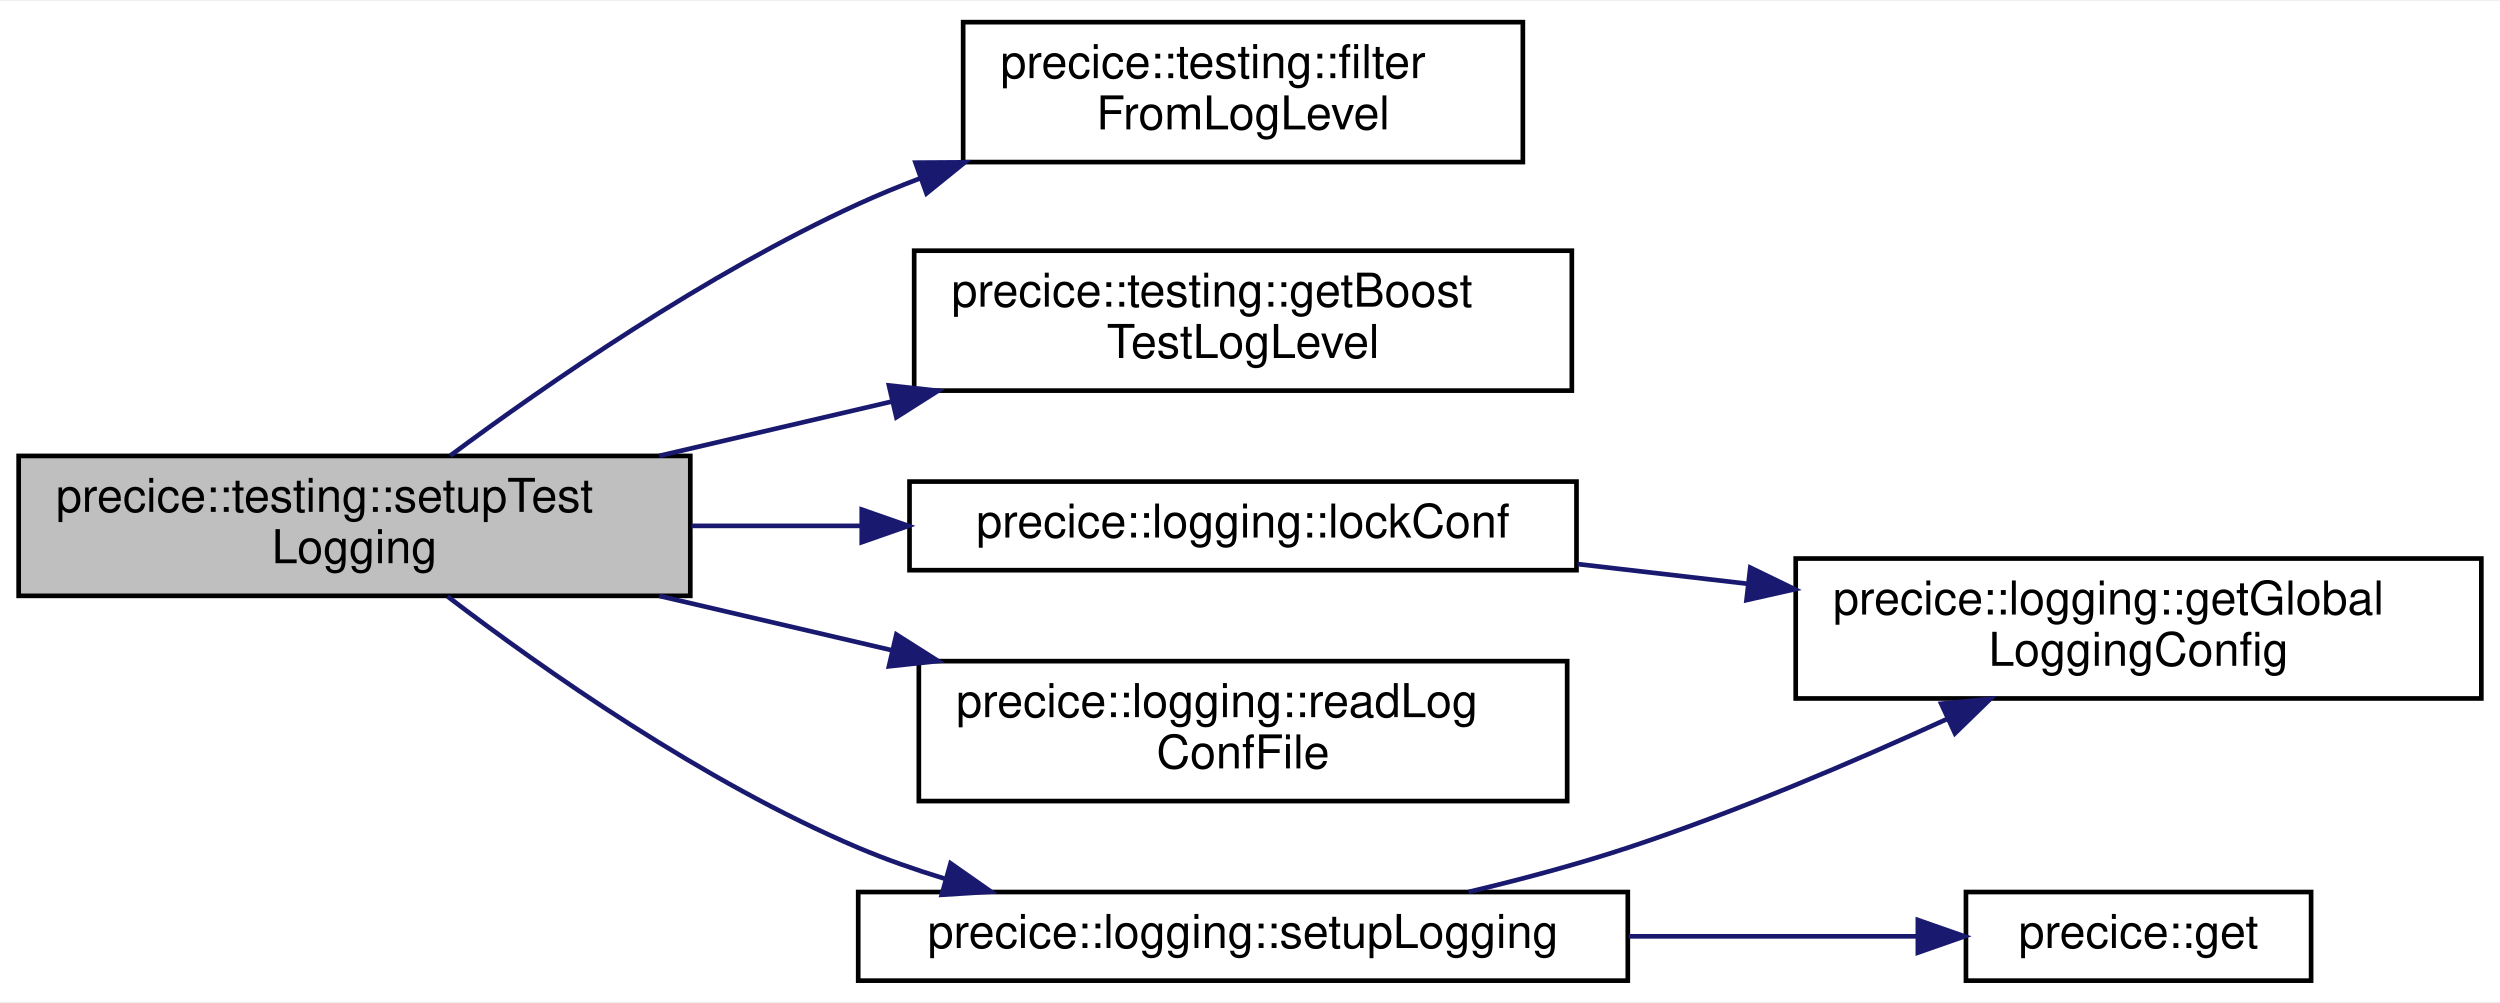
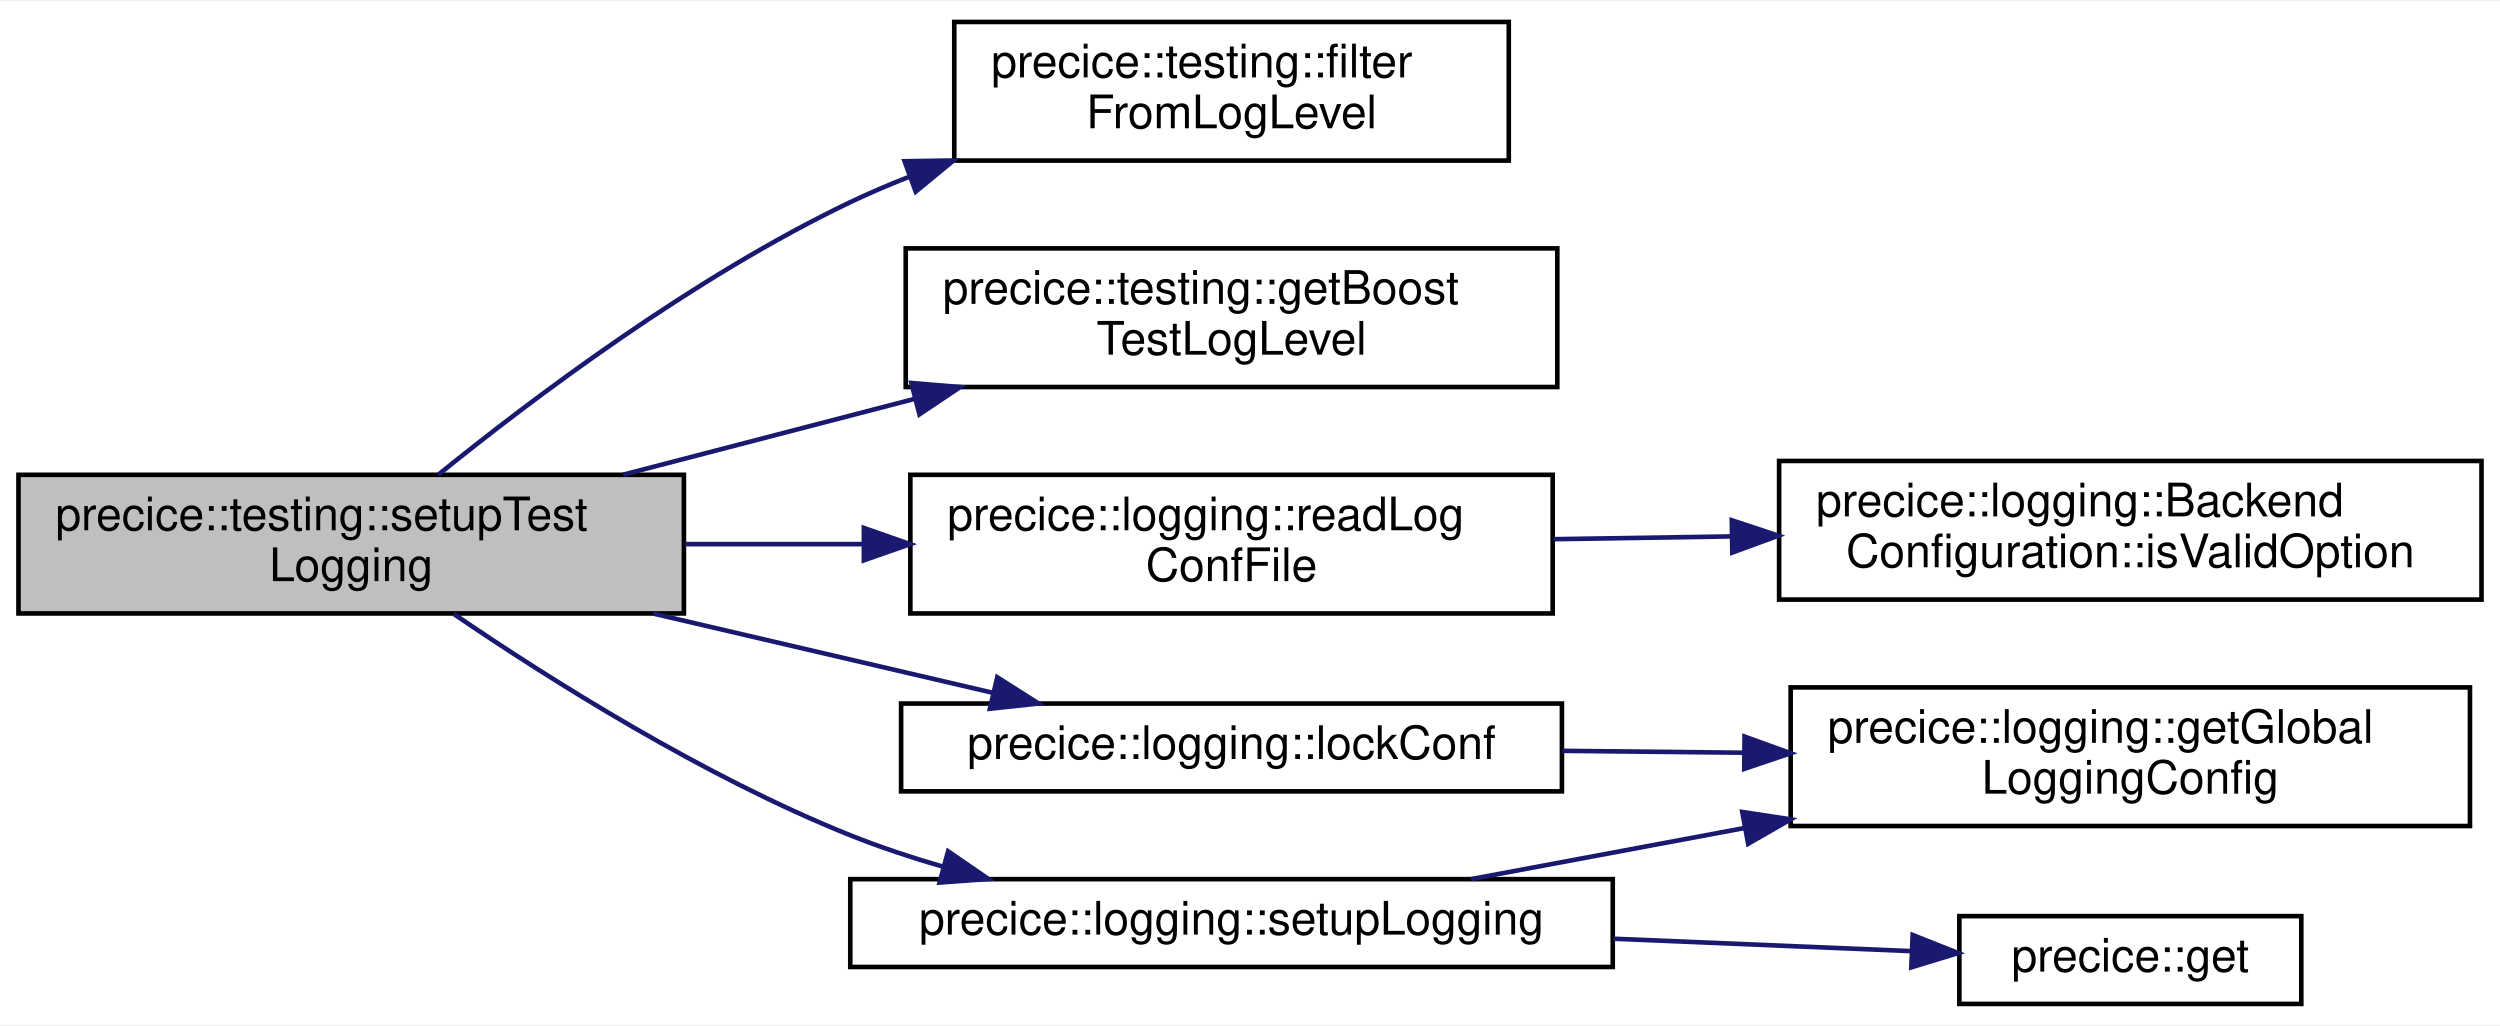
- <svg xmlns="http://www.w3.org/2000/svg" xmlns:xlink="http://www.w3.org/1999/xlink" width="536pt" height="215pt" viewBox="0.00 0.00 536.00 214.50">
-   <g id="graph0" class="graph" transform="scale(1 1) rotate(0) translate(4 210.5)">
-     <polygon fill="white" stroke="transparent" points="-4,4 -4,-210.5 532,-210.5 532,4 -4,4" />
+ <svg xmlns="http://www.w3.org/2000/svg" xmlns:xlink="http://www.w3.org/1999/xlink" width="541pt" height="222pt" viewBox="0.00 0.00 541.00 221.50">
+   <g id="graph0" class="graph" transform="scale(1 1) rotate(0) translate(4 217.5)">
+     <polygon fill="white" stroke="transparent" points="-4,4 -4,-217.5 537,-217.5 537,4 -4,4" />
    <g id="node1" class="node">
      <g id="a_node1">
        <a xlink:title=" ">
-           <polygon fill="#bfbfbf" stroke="black" points="0,-83 0,-113 144,-113 144,-83 0,-83" />
-           <text text-anchor="start" x="8" y="-101" font-family="Helvetica,sans-Serif" font-size="10.00">precice::testing::setupTest</text>
-           <text text-anchor="middle" x="72" y="-90" font-family="Helvetica,sans-Serif" font-size="10.00">Logging</text>
+           <polygon fill="#bfbfbf" stroke="black" points="0,-85 0,-115 144,-115 144,-85 0,-85" />
+           <text text-anchor="start" x="8" y="-103" font-family="Helvetica,sans-Serif" font-size="10.00">precice::testing::setupTest</text>
+           <text text-anchor="middle" x="72" y="-92" font-family="Helvetica,sans-Serif" font-size="10.00">Logging</text>
        </a>
      </g>
    </g>
    <g id="node2" class="node">
      <g id="a_node2">
        <a xlink:href="namespaceprecice_1_1testing.html#a12345ecb4a1eafea109339d6d38ec7d8" target="_top" xlink:title=" ">
-           <polygon fill="white" stroke="black" points="202.5,-176 202.5,-206 322.5,-206 322.5,-176 202.5,-176" />
-           <text text-anchor="start" x="210.5" y="-194" font-family="Helvetica,sans-Serif" font-size="10.00">precice::testing::filter</text>
-           <text text-anchor="middle" x="262.5" y="-183" font-family="Helvetica,sans-Serif" font-size="10.00">FromLogLevel</text>
+           <polygon fill="white" stroke="black" points="202.5,-183 202.5,-213 322.5,-213 322.5,-183 202.5,-183" />
+           <text text-anchor="start" x="210.5" y="-201" font-family="Helvetica,sans-Serif" font-size="10.00">precice::testing::filter</text>
+           <text text-anchor="middle" x="262.5" y="-190" font-family="Helvetica,sans-Serif" font-size="10.00">FromLogLevel</text>
        </a>
      </g>
    </g>
    <g id="edge1" class="edge">
-       <path fill="none" stroke="midnightblue" d="M92.52,-113.05C113.24,-128.42 147.45,-152.09 180,-167 184.3,-168.97 188.8,-170.82 193.39,-172.56" />
-       <polygon fill="midnightblue" stroke="midnightblue" points="192.28,-175.88 202.87,-175.95 194.64,-169.29 192.28,-175.88" />
+       <path fill="none" stroke="midnightblue" d="M90.83,-115.01C111.22,-131.52 146.17,-157.84 180,-174 184.08,-175.95 188.35,-177.77 192.7,-179.48" />
+       <polygon fill="midnightblue" stroke="midnightblue" points="191.75,-182.86 202.34,-183.02 194.16,-176.28 191.75,-182.86" />
    </g>
    <g id="node3" class="node">
      <g id="a_node3">
        <a xlink:href="namespaceprecice_1_1testing.html#a0556cdb4738692a7e077bc89198eec77" target="_top" xlink:title="Boost test Initialization function.">
-           <polygon fill="white" stroke="black" points="192,-127 192,-157 333,-157 333,-127 192,-127" />
-           <text text-anchor="start" x="200" y="-145" font-family="Helvetica,sans-Serif" font-size="10.00">precice::testing::getBoost</text>
-           <text text-anchor="middle" x="262.5" y="-134" font-family="Helvetica,sans-Serif" font-size="10.00">TestLogLevel</text>
+           <polygon fill="white" stroke="black" points="192,-134 192,-164 333,-164 333,-134 192,-134" />
+           <text text-anchor="start" x="200" y="-152" font-family="Helvetica,sans-Serif" font-size="10.00">precice::testing::getBoost</text>
+           <text text-anchor="middle" x="262.5" y="-141" font-family="Helvetica,sans-Serif" font-size="10.00">TestLogLevel</text>
        </a>
      </g>
    </g>
    <g id="edge2" class="edge">
-       <path fill="none" stroke="midnightblue" d="M137.34,-113.02C153.33,-116.75 170.6,-120.78 187.03,-124.62" />
-       <polygon fill="midnightblue" stroke="midnightblue" points="186.59,-128.11 197.13,-126.97 188.18,-121.29 186.59,-128.11" />
+       <path fill="none" stroke="midnightblue" d="M130.84,-115.03C150.74,-120.21 173.2,-126.05 193.82,-131.41" />
+       <polygon fill="midnightblue" stroke="midnightblue" points="193.21,-134.87 203.77,-133.99 194.97,-128.09 193.21,-134.87" />
    </g>
    <g id="node4" class="node">
      <g id="a_node4">
        <a xlink:href="namespaceprecice_1_1logging.html#afbd5b49f852cbbc9dd30b595ca363eaf" target="_top" xlink:title=" ">
-           <polygon fill="white" stroke="black" points="191,-88.5 191,-107.5 334,-107.5 334,-88.5 191,-88.5" />
-           <text text-anchor="middle" x="262.5" y="-95.5" font-family="Helvetica,sans-Serif" font-size="10.00">precice::logging::lockConf</text>
+           <polygon fill="white" stroke="black" points="191,-46.5 191,-65.5 334,-65.5 334,-46.5 191,-46.5" />
+           <text text-anchor="middle" x="262.5" y="-53.5" font-family="Helvetica,sans-Serif" font-size="10.00">precice::logging::lockConf</text>
        </a>
      </g>
    </g>
    <g id="edge3" class="edge">
-       <path fill="none" stroke="midnightblue" d="M144.26,-98C156.16,-98 168.57,-98 180.68,-98" />
-       <polygon fill="midnightblue" stroke="midnightblue" points="180.76,-101.5 190.76,-98 180.76,-94.5 180.76,-101.5" />
+       <path fill="none" stroke="midnightblue" d="M137.34,-84.98C161.41,-79.36 188.37,-73.07 211.01,-67.79" />
+       <polygon fill="midnightblue" stroke="midnightblue" points="211.81,-71.19 220.75,-65.51 210.21,-64.38 211.81,-71.19" />
    </g>
    <g id="node6" class="node">
      <g id="a_node6">
        <a xlink:href="namespaceprecice_1_1logging.html#a75050e3a6696688187ea186d775bbea0" target="_top" xlink:title="Reads a log file, returns a logging configuration.">
-           <polygon fill="white" stroke="black" points="193,-39 193,-69 332,-69 332,-39 193,-39" />
-           <text text-anchor="start" x="201" y="-57" font-family="Helvetica,sans-Serif" font-size="10.00">precice::logging::readLog</text>
-           <text text-anchor="middle" x="262.5" y="-46" font-family="Helvetica,sans-Serif" font-size="10.00">ConfFile</text>
+           <polygon fill="white" stroke="black" points="193,-85 193,-115 332,-115 332,-85 193,-85" />
+           <text text-anchor="start" x="201" y="-103" font-family="Helvetica,sans-Serif" font-size="10.00">precice::logging::readLog</text>
+           <text text-anchor="middle" x="262.5" y="-92" font-family="Helvetica,sans-Serif" font-size="10.00">ConfFile</text>
        </a>
      </g>
    </g>
    <g id="edge5" class="edge">
-       <path fill="none" stroke="midnightblue" d="M137.34,-82.98C153.33,-79.25 170.6,-75.22 187.03,-71.38" />
-       <polygon fill="midnightblue" stroke="midnightblue" points="188.18,-74.71 197.13,-69.03 186.59,-67.89 188.18,-74.71" />
+       <path fill="none" stroke="midnightblue" d="M144.26,-100C156.85,-100 170.02,-100 182.8,-100" />
+       <polygon fill="midnightblue" stroke="midnightblue" points="182.94,-103.5 192.94,-100 182.94,-96.5 182.94,-103.5" />
+     </g>
+     <g id="node8" class="node">
+       <g id="a_node8">
+         <a xlink:href="namespaceprecice_1_1logging.html#a0b39b47931451a7576faa4e42e6c968e" target="_top" xlink:title="Configures the logging from a LoggingConfiguration.">
+           <polygon fill="white" stroke="black" points="180,-8.5 180,-27.5 345,-27.5 345,-8.5 180,-8.5" />
+           <text text-anchor="middle" x="262.5" y="-15.5" font-family="Helvetica,sans-Serif" font-size="10.00">precice::logging::setupLogging</text>
+         </a>
+       </g>
+     </g>
+     <g id="edge7" class="edge">
+       <path fill="none" stroke="midnightblue" d="M94.13,-84.93C115.03,-70.68 148.38,-49.65 180,-37 186.34,-34.46 193.11,-32.21 199.92,-30.24" />
+       <polygon fill="midnightblue" stroke="midnightblue" points="201.17,-33.53 209.9,-27.53 199.33,-26.77 201.17,-33.53" />
+     </g>
+     <g id="node5" class="node">
+       <g id="a_node5">
+         <a xlink:href="namespaceprecice_1_1logging.html#a90d9b50f6478a00af9aea3edd59e49cc" target="_top" xlink:title="Returns the global logging configuration.">
+           <polygon fill="white" stroke="black" points="383.5,-39 383.5,-69 530.5,-69 530.5,-39 383.5,-39" />
+           <text text-anchor="start" x="391.5" y="-57" font-family="Helvetica,sans-Serif" font-size="10.00">precice::logging::getGlobal</text>
+           <text text-anchor="middle" x="457" y="-46" font-family="Helvetica,sans-Serif" font-size="10.00">LoggingConfig</text>
+         </a>
+       </g>
+     </g>
+     <g id="edge4" class="edge">
+       <path fill="none" stroke="midnightblue" d="M334.09,-55.27C346.79,-55.13 360.13,-55 373.14,-54.86" />
+       <polygon fill="midnightblue" stroke="midnightblue" points="373.52,-58.36 383.49,-54.75 373.45,-51.36 373.52,-58.36" />
    </g>
    <g id="node7" class="node">
      <g id="a_node7">
-         <a xlink:href="namespaceprecice_1_1logging.html#a0b39b47931451a7576faa4e42e6c968e" target="_top" xlink:title="Configures the logging from a LoggingConfiguration.">
-           <polygon fill="white" stroke="black" points="180,-0.5 180,-19.5 345,-19.5 345,-0.5 180,-0.5" />
-           <text text-anchor="middle" x="262.5" y="-7.5" font-family="Helvetica,sans-Serif" font-size="10.00">precice::logging::setupLogging</text>
+         <a xlink:href="structprecice_1_1logging_1_1BackendConfiguration.html#ae7c9d13ffb2a032a39d2f061175f279a" target="_top" xlink:title="Checks if an option is usable.">
+           <polygon fill="white" stroke="black" points="381,-88 381,-118 533,-118 533,-88 381,-88" />
+           <text text-anchor="start" x="389" y="-106" font-family="Helvetica,sans-Serif" font-size="10.00">precice::logging::Backend</text>
+           <text text-anchor="middle" x="457" y="-95" font-family="Helvetica,sans-Serif" font-size="10.00">Configuration::isValidOption</text>
        </a>
      </g>
    </g>
    <g id="edge6" class="edge">
-       <path fill="none" stroke="midnightblue" d="M91.97,-82.86C112.52,-67.19 146.83,-43.06 180,-29 185.88,-26.51 192.15,-24.31 198.49,-22.38" />
-       <polygon fill="midnightblue" stroke="midnightblue" points="199.8,-25.65 208.48,-19.57 197.91,-18.91 199.8,-25.65" />
+       <path fill="none" stroke="midnightblue" d="M332.18,-101.07C344.62,-101.26 357.73,-101.47 370.58,-101.67" />
+       <polygon fill="midnightblue" stroke="midnightblue" points="370.76,-105.17 380.81,-101.83 370.87,-98.17 370.76,-105.17" />
    </g>
-     <g id="node5" class="node">
-       <g id="a_node5">
-         <a xlink:href="namespaceprecice_1_1logging.html#a90d9b50f6478a00af9aea3edd59e49cc" target="_top" xlink:title="Returns the global logging configuration.">
-           <polygon fill="white" stroke="black" points="381,-61 381,-91 528,-91 528,-61 381,-61" />
-           <text text-anchor="start" x="389" y="-79" font-family="Helvetica,sans-Serif" font-size="10.00">precice::logging::getGlobal</text>
-           <text text-anchor="middle" x="454.5" y="-68" font-family="Helvetica,sans-Serif" font-size="10.00">LoggingConfig</text>
+     <g id="edge9" class="edge">
+       <path fill="none" stroke="midnightblue" d="M314.33,-27.51C332.43,-30.89 353.32,-34.8 373.4,-38.55" />
+       <polygon fill="midnightblue" stroke="midnightblue" points="373.02,-42.04 383.49,-40.44 374.3,-35.16 373.02,-42.04" />
+     </g>
+     <g id="node9" class="node">
+       <g id="a_node9">
+         <a xlink:href="namespaceprecice.html#aa9d19e0a82fdcbffc72e0db264b4cceb" target="_top" xlink:title=" ">
+           <polygon fill="white" stroke="black" points="420,-0.5 420,-19.5 494,-19.5 494,-0.5 420,-0.5" />
+           <text text-anchor="middle" x="457" y="-7.5" font-family="Helvetica,sans-Serif" font-size="10.00">precice::get</text>
        </a>
      </g>
    </g>
-     <g id="edge4" class="edge">
-       <path fill="none" stroke="midnightblue" d="M334.25,-89.81C346.12,-88.43 358.53,-87 370.67,-85.59" />
-       <polygon fill="midnightblue" stroke="midnightblue" points="371.26,-89.05 380.79,-84.42 370.45,-82.09 371.26,-89.05" />
-     </g>
    <g id="edge8" class="edge">
-       <path fill="none" stroke="midnightblue" d="M310.88,-19.53C322.17,-22.21 334.1,-25.4 345,-29 368.22,-36.67 393.33,-47.38 413.54,-56.64" />
-       <polygon fill="midnightblue" stroke="midnightblue" points="412.2,-59.87 422.74,-60.91 415.14,-53.52 412.2,-59.87" />
-     </g>
-     <g id="node8" class="node">
-       <g id="a_node8">
-         <a xlink:href="namespaceprecice.html#aa9d19e0a82fdcbffc72e0db264b4cceb" target="_top" xlink:title=" ">
-           <polygon fill="white" stroke="black" points="417.5,-0.5 417.5,-19.5 491.5,-19.5 491.5,-0.5 417.5,-0.5" />
-           <text text-anchor="middle" x="454.5" y="-7.5" font-family="Helvetica,sans-Serif" font-size="10.00">precice::get</text>
-         </a>
-       </g>
-     </g>
-     <g id="edge7" class="edge">
-       <path fill="none" stroke="midnightblue" d="M345.18,-10C366.3,-10 388.31,-10 406.93,-10" />
-       <polygon fill="midnightblue" stroke="midnightblue" points="407.19,-13.5 417.19,-10 407.19,-6.5 407.19,-13.5" />
+       <path fill="none" stroke="midnightblue" d="M345.14,-14.61C367.2,-13.69 390.31,-12.73 409.69,-11.92" />
+       <polygon fill="midnightblue" stroke="midnightblue" points="409.9,-15.42 419.75,-11.51 409.61,-8.42 409.9,-15.42" />
    </g>
  </g>
</svg>
